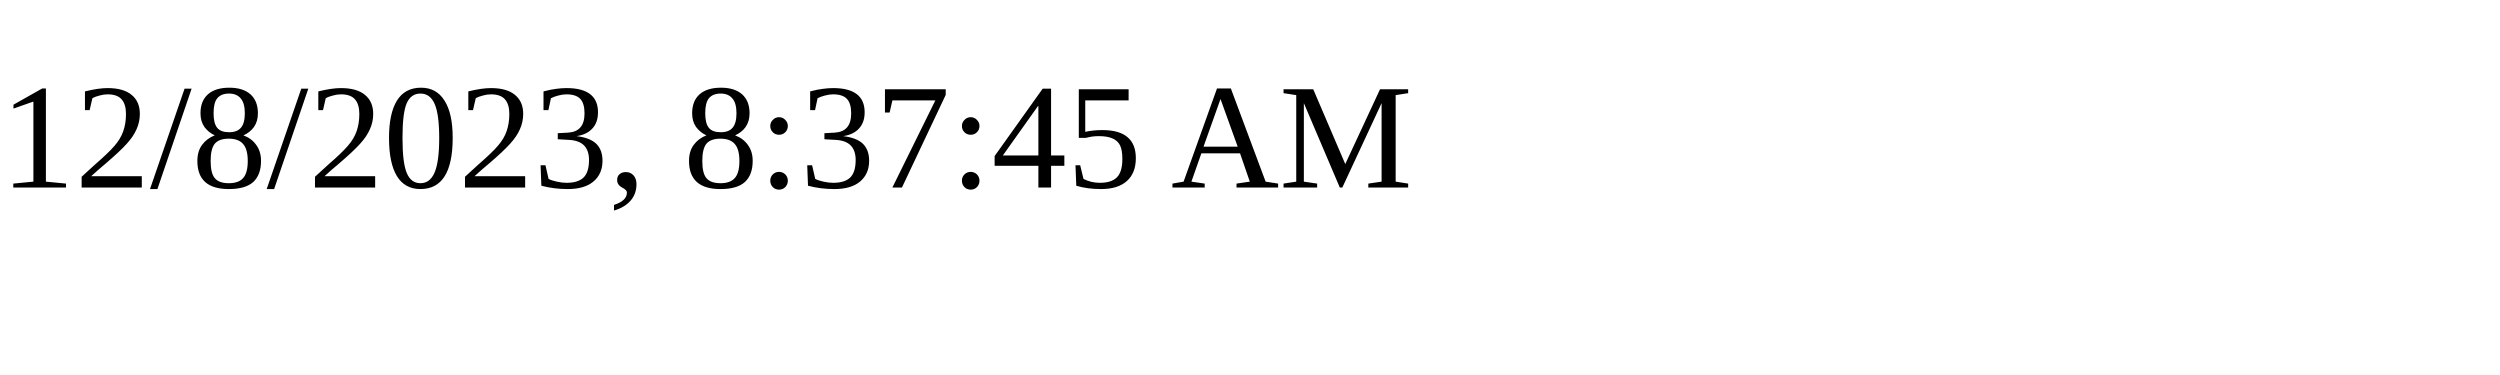
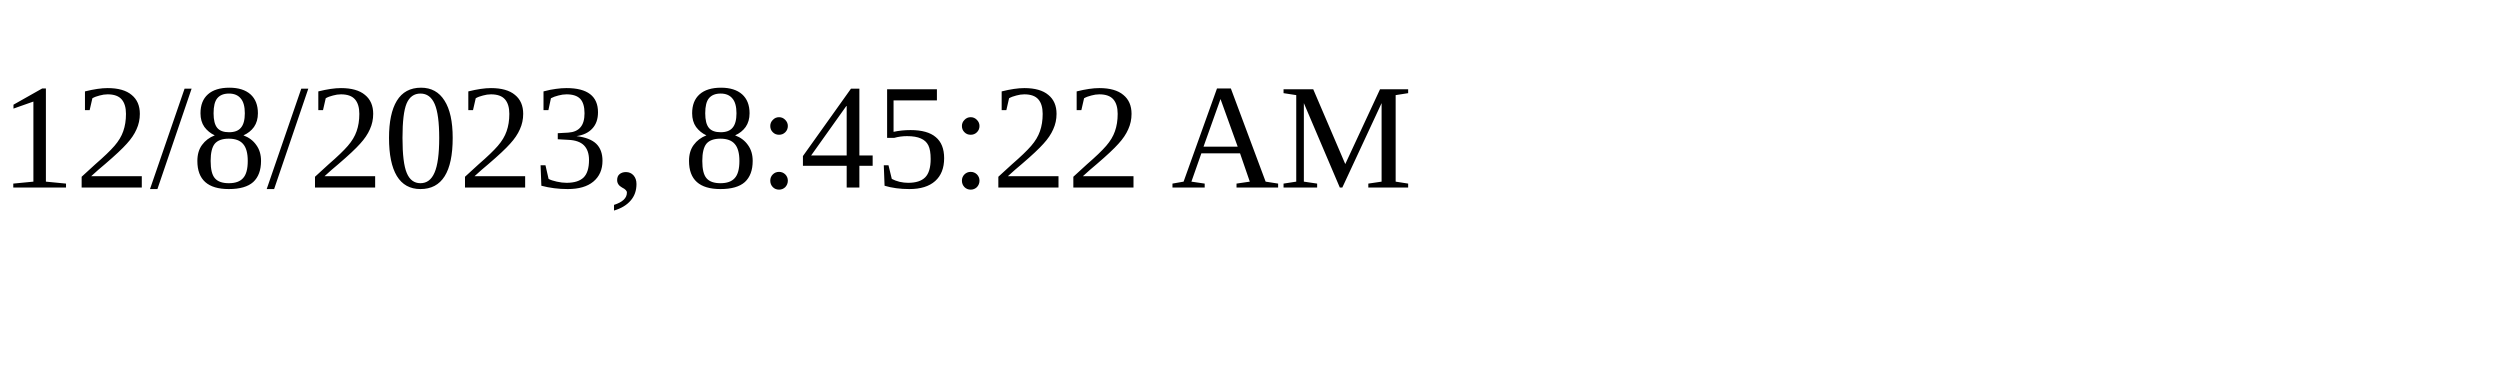
<svg xmlns="http://www.w3.org/2000/svg" height="30" width="200">
-   <text x="0" y="15">12/8/2023, 8:37:45 AM</text>
+   <text x="0" y="15">12/8/2023, 8:45:22 AM</text>
</svg>
